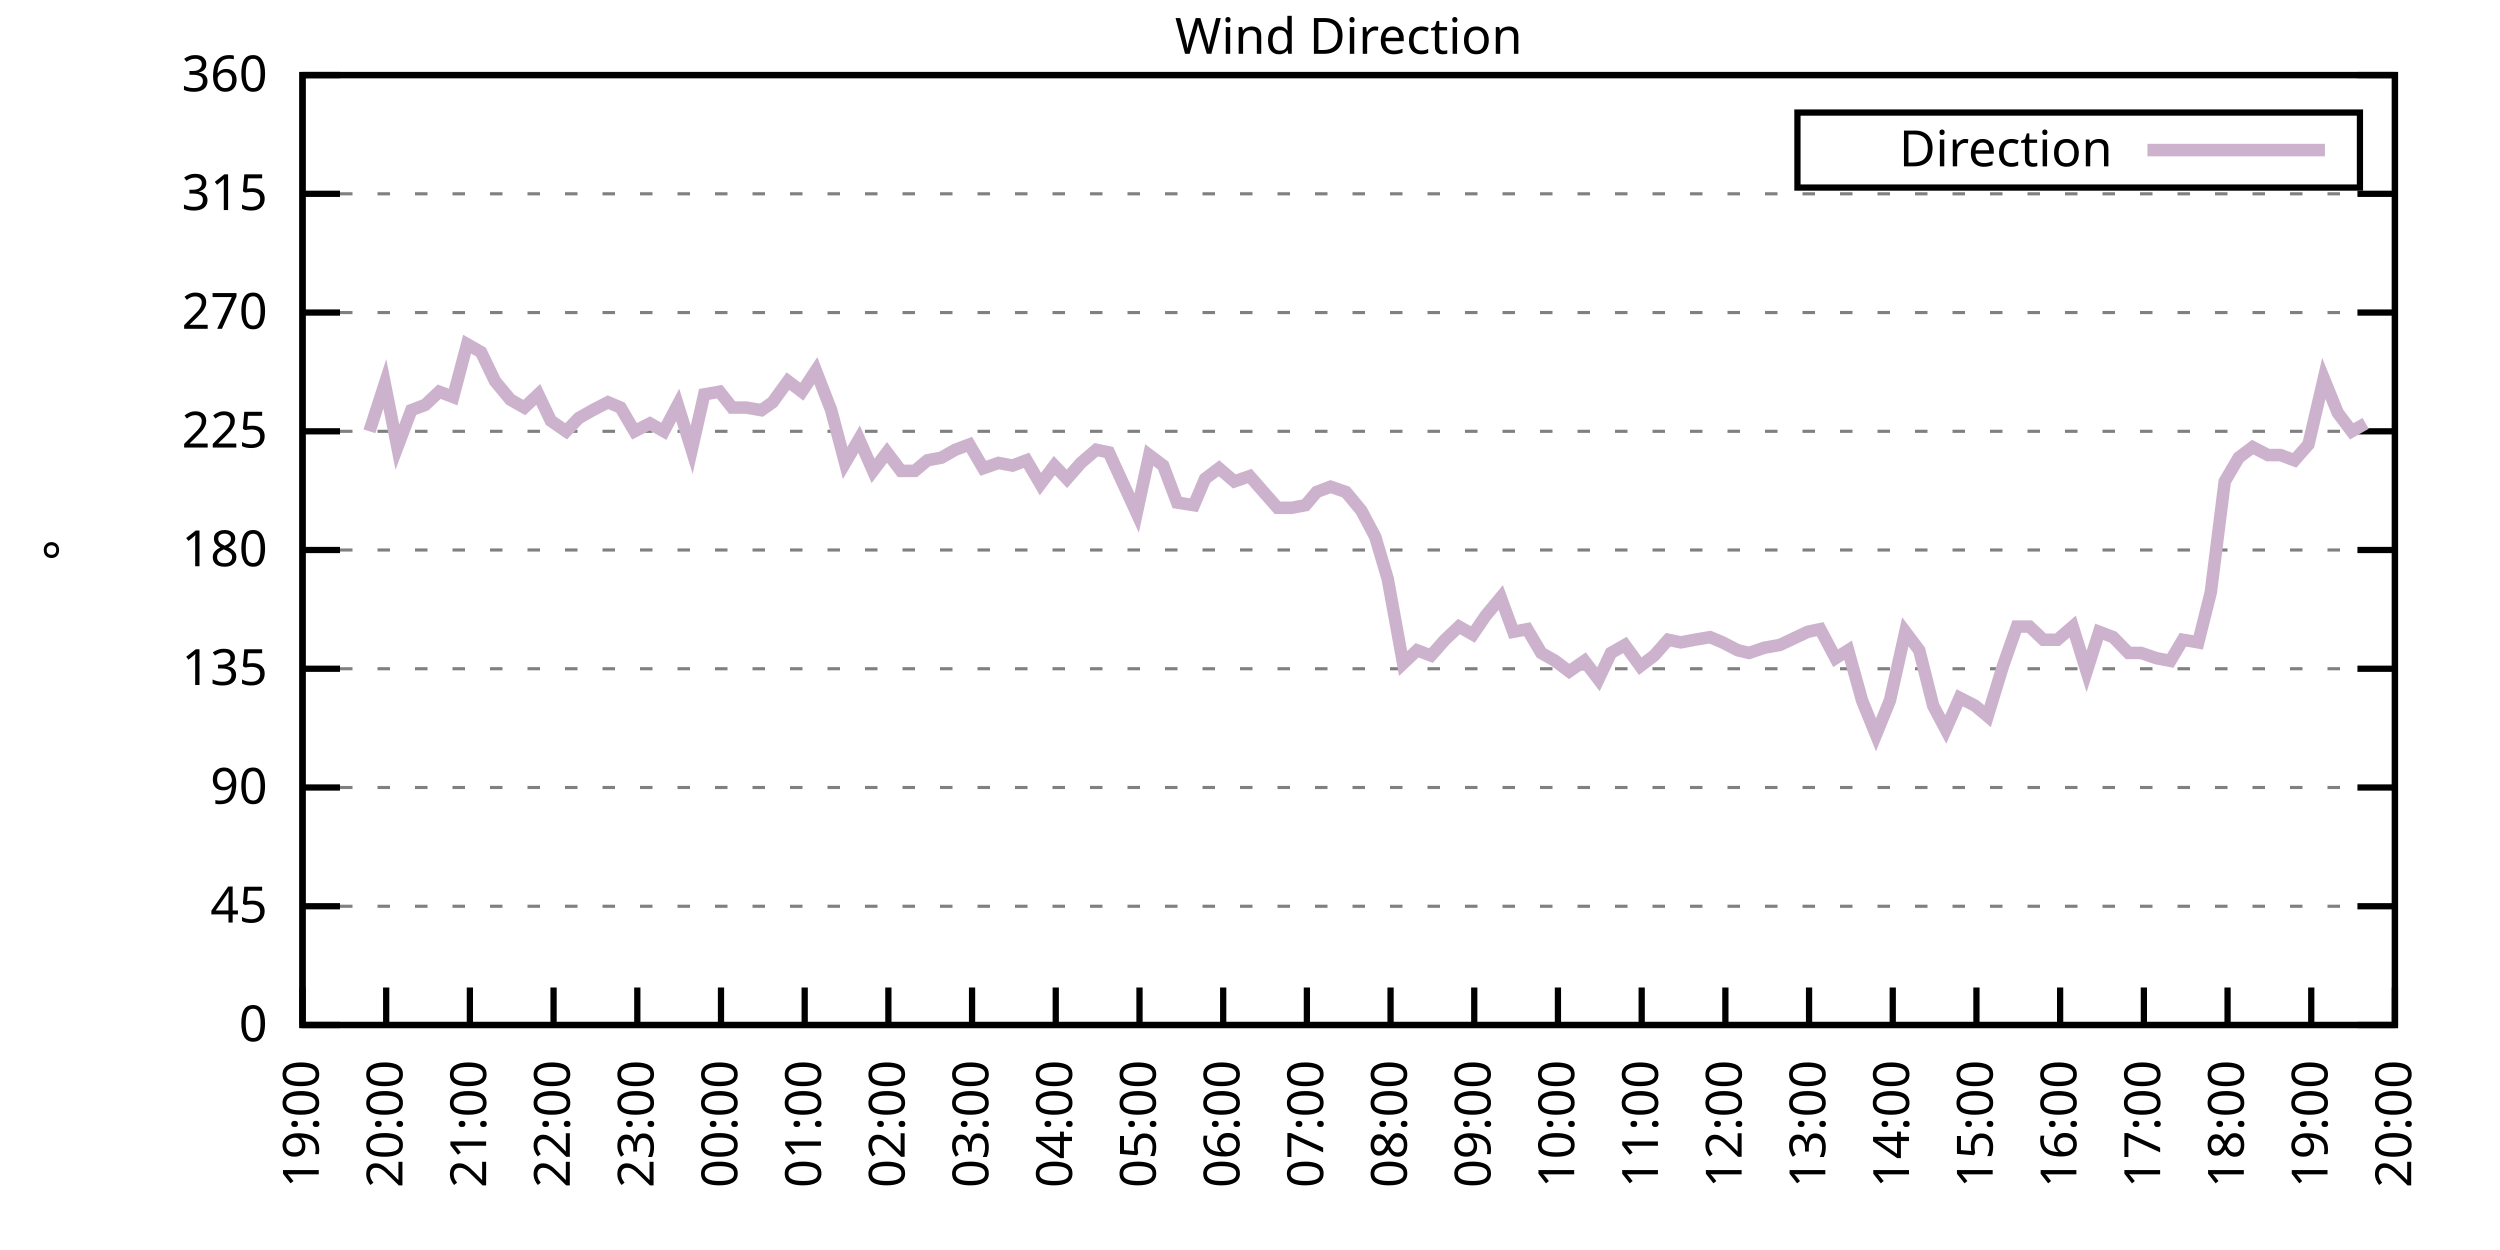
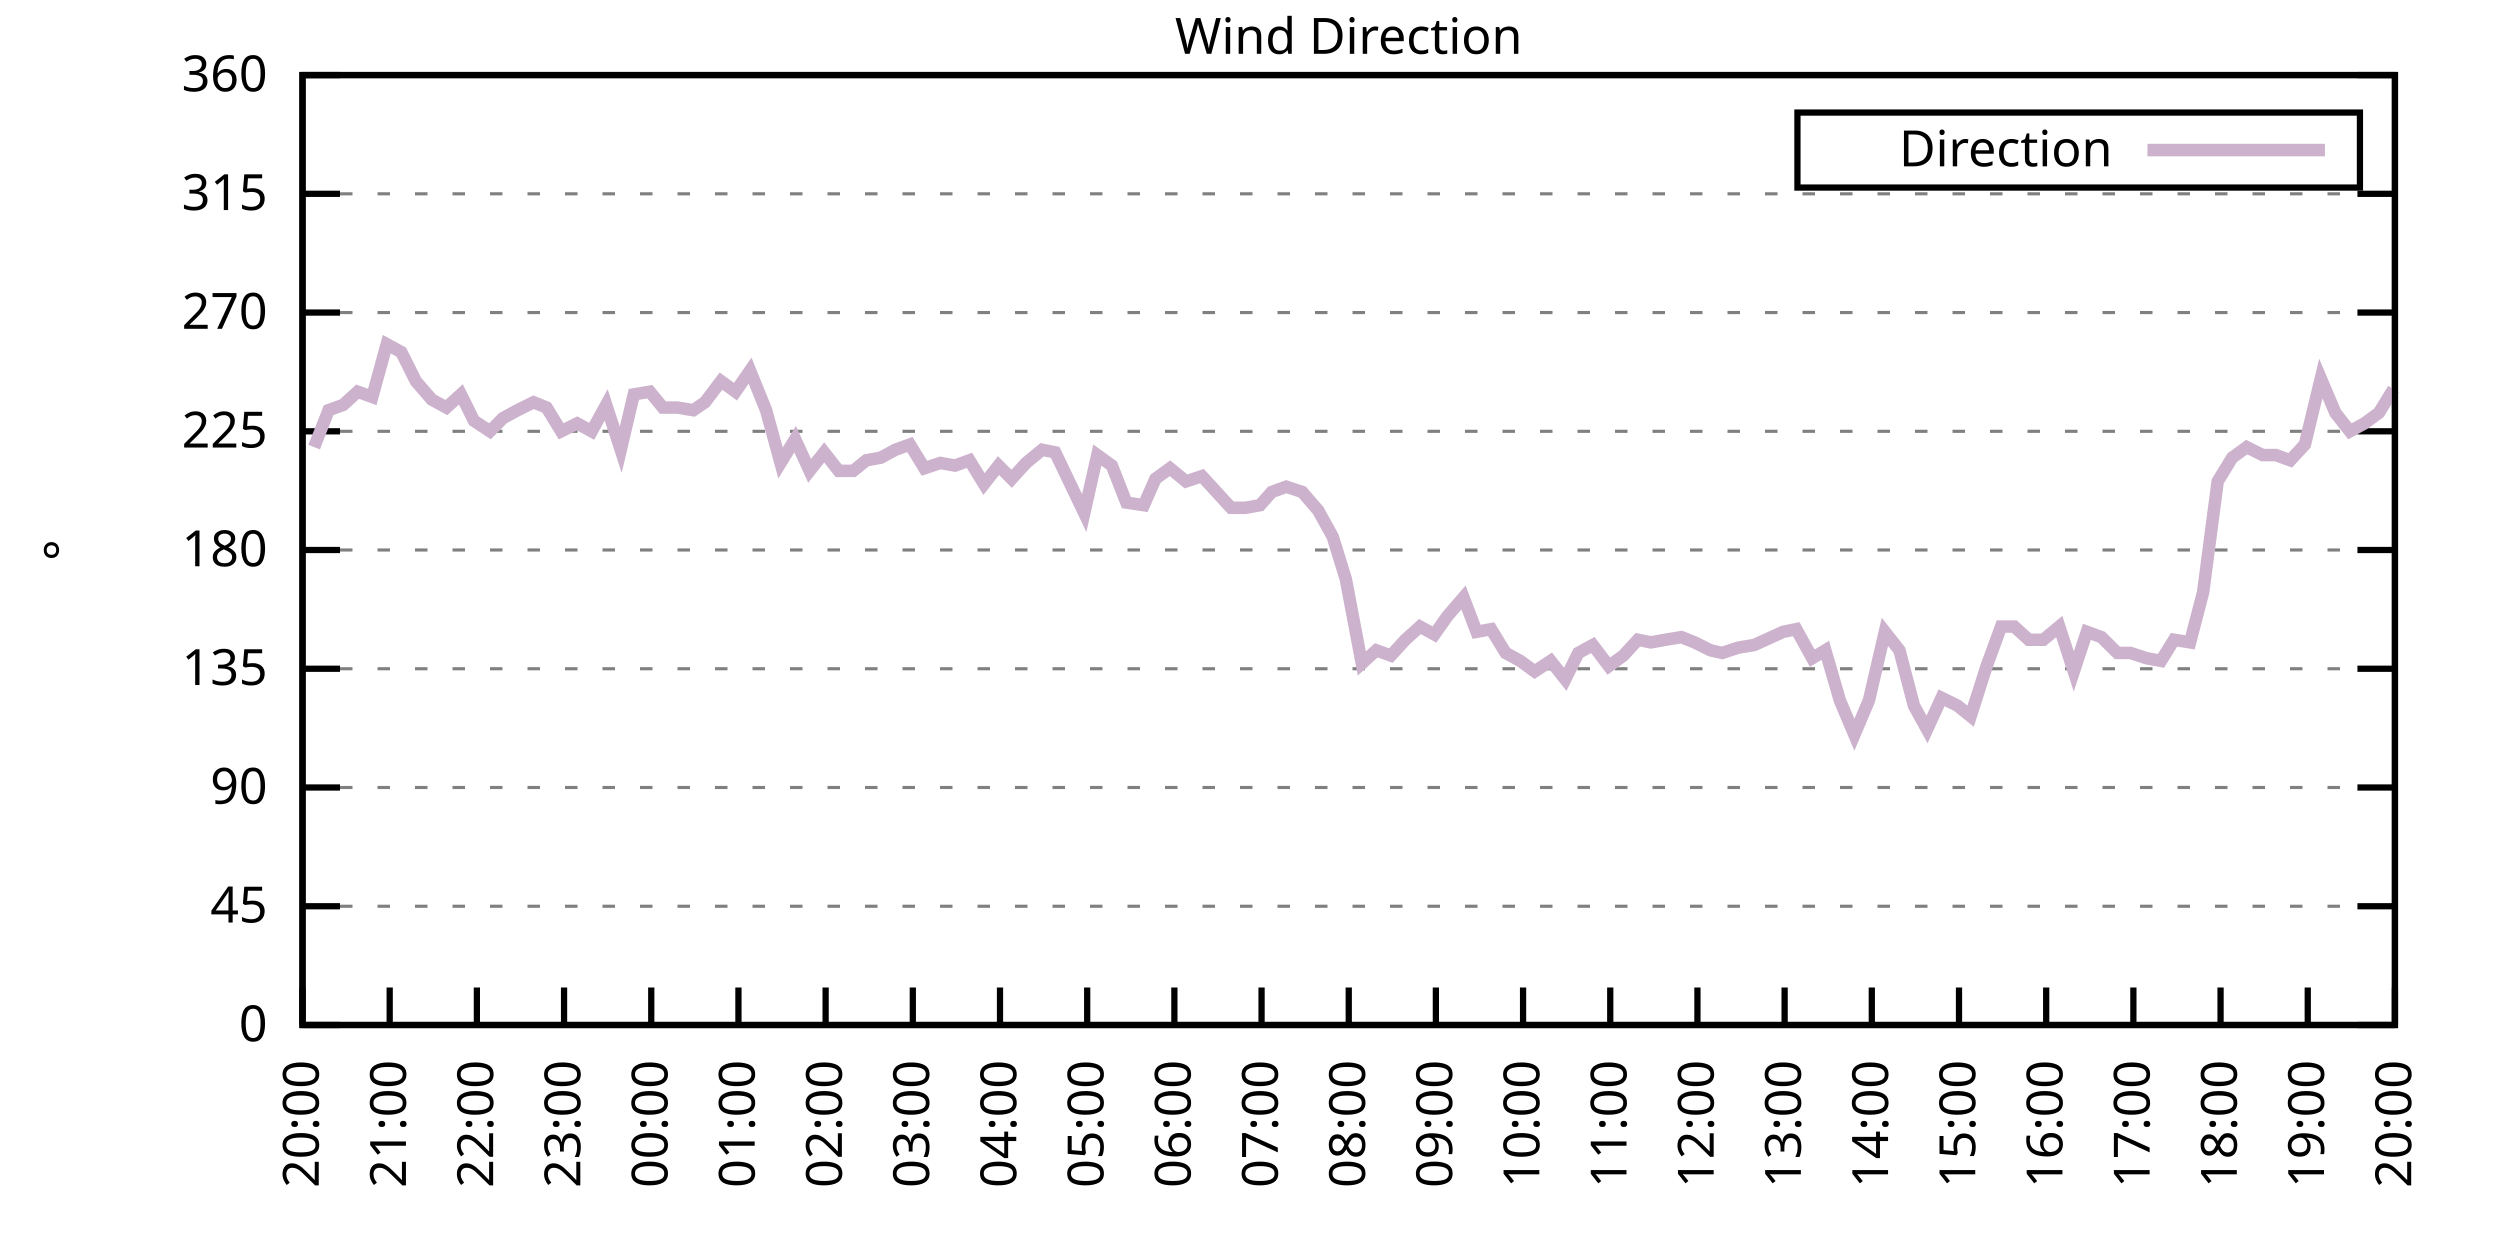
<svg xmlns="http://www.w3.org/2000/svg" xmlns:xlink="http://www.w3.org/1999/xlink" width="400" height="200" viewBox="0 0 400 200">
  <g id="gnuplot_canvas">
    <rect x="0" y="0" width="400" height="200" fill="none" />
    <defs>
      <circle id="gpDot" r="0.5" stroke-width="0.5" stroke="currentColor" />
      <path id="gpPt0" stroke-width="0.333" stroke="currentColor" d="M-1,0 h2 M0,-1 v2" />
      <path id="gpPt1" stroke-width="0.333" stroke="currentColor" d="M-1,-1 L1,1 M1,-1 L-1,1" />
      <path id="gpPt2" stroke-width="0.333" stroke="currentColor" d="M-1,0 L1,0 M0,-1 L0,1 M-1,-1 L1,1 M-1,1 L1,-1" />
      <rect id="gpPt3" stroke-width="0.333" stroke="currentColor" x="-1" y="-1" width="2" height="2" />
      <rect id="gpPt4" stroke-width="0.333" stroke="currentColor" fill="currentColor" x="-1" y="-1" width="2" height="2" />
      <circle id="gpPt5" stroke-width="0.333" stroke="currentColor" cx="0" cy="0" r="1" />
      <use xlink:href="#gpPt5" id="gpPt6" fill="currentColor" stroke="none" />
      <path id="gpPt7" stroke-width="0.333" stroke="currentColor" d="M0,-1.33 L-1.33,0.67 L1.33,0.67 z" />
      <use xlink:href="#gpPt7" id="gpPt8" fill="currentColor" stroke="none" />
      <use xlink:href="#gpPt7" id="gpPt9" stroke="currentColor" transform="rotate(180)" />
      <use xlink:href="#gpPt9" id="gpPt10" fill="currentColor" stroke="none" />
      <use xlink:href="#gpPt3" id="gpPt11" stroke="currentColor" transform="rotate(45)" />
      <use xlink:href="#gpPt11" id="gpPt12" fill="currentColor" stroke="none" />
      <path id="gpPt13" stroke-width="0.333" stroke="currentColor" d="M0,1.330 L1.265,0.411 L0.782,-1.067 L-0.782,-1.076 L-1.265,0.411 z" />
      <use xlink:href="#gpPt13" id="gpPt14" fill="currentColor" stroke="none" />
      <filter id="textbox" filterUnits="objectBoundingBox" x="0" y="0" height="1" width="1">
        <feFlood flood-color="white" flood-opacity="1" result="bgnd" />
        <feComposite in="SourceGraphic" in2="bgnd" operator="atop" />
      </filter>
      <filter id="greybox" filterUnits="objectBoundingBox" x="0" y="0" height="1" width="1">
        <feFlood flood-color="lightgrey" flood-opacity="1" result="grey" />
        <feComposite in="SourceGraphic" in2="grey" operator="atop" />
      </filter>
    </defs>
    <g fill="none" color="white" stroke="currentColor" stroke-width="1.00" stroke-linecap="butt" stroke-linejoin="miter">
</g>
    <g fill="none" color="black" stroke="currentColor" stroke-width="1.00" stroke-linecap="butt" stroke-linejoin="miter">
      <g stroke="none" shape-rendering="crispEdges">
        <polygon fill="rgb(255, 255, 255)" points="48.40,164.00 383.18,164.00 383.18,12.02 48.40,12.02 " />
      </g>
    </g>
    <g fill="none" color="black" stroke="currentColor" stroke-width="1.00" stroke-linecap="butt" stroke-linejoin="miter">
</g>
    <g fill="none" color="black" stroke="black" stroke-width="0.50" stroke-linecap="butt" stroke-linejoin="miter">
</g>
    <g fill="none" color="gray" stroke="currentColor" stroke-width="0.50" stroke-linecap="butt" stroke-linejoin="miter">
      <path stroke="gray" stroke-dasharray="2,4" class="gridline" d="M48.40,164.00 L383.19,164.00  " />
    </g>
    <g fill="none" color="gray" stroke="gray" stroke-width="1.00" stroke-linecap="butt" stroke-linejoin="miter">
</g>
    <g fill="none" color="black" stroke="currentColor" stroke-width="1.00" stroke-linecap="butt" stroke-linejoin="miter">
      <path stroke="black" d="M48.40,164.00 L54.40,164.00 M383.19,164.00 L377.19,164.00  " />
      <g transform="translate(42.80,166.60)" stroke="none" fill="black" font-family="Sans" font-size="8.00" text-anchor="end">
        <text>
          <tspan font-family="Sans"> 0</tspan>
        </text>
      </g>
    </g>
    <g fill="none" color="black" stroke="currentColor" stroke-width="1.00" stroke-linecap="butt" stroke-linejoin="miter">
</g>
    <g fill="none" color="black" stroke="black" stroke-width="0.50" stroke-linecap="butt" stroke-linejoin="miter">
</g>
    <g fill="none" color="gray" stroke="currentColor" stroke-width="0.50" stroke-linecap="butt" stroke-linejoin="miter">
      <path stroke="gray" stroke-dasharray="2,4" class="gridline" d="M48.40,145.00 L383.19,145.00  " />
    </g>
    <g fill="none" color="gray" stroke="gray" stroke-width="1.00" stroke-linecap="butt" stroke-linejoin="miter">
</g>
    <g fill="none" color="black" stroke="currentColor" stroke-width="1.00" stroke-linecap="butt" stroke-linejoin="miter">
      <path stroke="black" d="M48.40,145.00 L54.40,145.00 M383.19,145.00 L377.19,145.00  " />
      <g transform="translate(42.80,147.60)" stroke="none" fill="black" font-family="Sans" font-size="8.00" text-anchor="end">
        <text>
          <tspan font-family="Sans"> 45</tspan>
        </text>
      </g>
    </g>
    <g fill="none" color="black" stroke="currentColor" stroke-width="1.00" stroke-linecap="butt" stroke-linejoin="miter">
</g>
    <g fill="none" color="black" stroke="black" stroke-width="0.50" stroke-linecap="butt" stroke-linejoin="miter">
</g>
    <g fill="none" color="gray" stroke="currentColor" stroke-width="0.50" stroke-linecap="butt" stroke-linejoin="miter">
      <path stroke="gray" stroke-dasharray="2,4" class="gridline" d="M48.40,126.00 L383.19,126.00  " />
    </g>
    <g fill="none" color="gray" stroke="gray" stroke-width="1.00" stroke-linecap="butt" stroke-linejoin="miter">
</g>
    <g fill="none" color="black" stroke="currentColor" stroke-width="1.00" stroke-linecap="butt" stroke-linejoin="miter">
      <path stroke="black" d="M48.40,126.00 L54.40,126.00 M383.19,126.00 L377.19,126.00  " />
      <g transform="translate(42.80,128.60)" stroke="none" fill="black" font-family="Sans" font-size="8.00" text-anchor="end">
        <text>
          <tspan font-family="Sans"> 90</tspan>
        </text>
      </g>
    </g>
    <g fill="none" color="black" stroke="currentColor" stroke-width="1.00" stroke-linecap="butt" stroke-linejoin="miter">
</g>
    <g fill="none" color="black" stroke="black" stroke-width="0.50" stroke-linecap="butt" stroke-linejoin="miter">
</g>
    <g fill="none" color="gray" stroke="currentColor" stroke-width="0.50" stroke-linecap="butt" stroke-linejoin="miter">
      <path stroke="gray" stroke-dasharray="2,4" class="gridline" d="M48.40,107.00 L383.19,107.00  " />
    </g>
    <g fill="none" color="gray" stroke="gray" stroke-width="1.00" stroke-linecap="butt" stroke-linejoin="miter">
</g>
    <g fill="none" color="black" stroke="currentColor" stroke-width="1.00" stroke-linecap="butt" stroke-linejoin="miter">
      <path stroke="black" d="M48.40,107.00 L54.40,107.00 M383.19,107.00 L377.19,107.00  " />
      <g transform="translate(42.80,109.60)" stroke="none" fill="black" font-family="Sans" font-size="8.00" text-anchor="end">
        <text>
          <tspan font-family="Sans"> 135</tspan>
        </text>
      </g>
    </g>
    <g fill="none" color="black" stroke="currentColor" stroke-width="1.00" stroke-linecap="butt" stroke-linejoin="miter">
</g>
    <g fill="none" color="black" stroke="black" stroke-width="0.50" stroke-linecap="butt" stroke-linejoin="miter">
</g>
    <g fill="none" color="gray" stroke="currentColor" stroke-width="0.50" stroke-linecap="butt" stroke-linejoin="miter">
      <path stroke="gray" stroke-dasharray="2,4" class="gridline" d="M48.40,88.00 L383.19,88.00  " />
    </g>
    <g fill="none" color="gray" stroke="gray" stroke-width="1.00" stroke-linecap="butt" stroke-linejoin="miter">
</g>
    <g fill="none" color="black" stroke="currentColor" stroke-width="1.00" stroke-linecap="butt" stroke-linejoin="miter">
      <path stroke="black" d="M48.40,88.00 L54.40,88.00 M383.19,88.00 L377.19,88.00  " />
      <g transform="translate(42.80,90.60)" stroke="none" fill="black" font-family="Sans" font-size="8.00" text-anchor="end">
        <text>
          <tspan font-family="Sans"> 180</tspan>
        </text>
      </g>
    </g>
    <g fill="none" color="black" stroke="currentColor" stroke-width="1.00" stroke-linecap="butt" stroke-linejoin="miter">
</g>
    <g fill="none" color="black" stroke="black" stroke-width="0.50" stroke-linecap="butt" stroke-linejoin="miter">
</g>
    <g fill="none" color="gray" stroke="currentColor" stroke-width="0.50" stroke-linecap="butt" stroke-linejoin="miter">
      <path stroke="gray" stroke-dasharray="2,4" class="gridline" d="M48.40,69.01 L383.19,69.01  " />
    </g>
    <g fill="none" color="gray" stroke="gray" stroke-width="1.00" stroke-linecap="butt" stroke-linejoin="miter">
</g>
    <g fill="none" color="black" stroke="currentColor" stroke-width="1.00" stroke-linecap="butt" stroke-linejoin="miter">
      <path stroke="black" d="M48.40,69.01 L54.40,69.01 M383.19,69.01 L377.19,69.01  " />
      <g transform="translate(42.80,71.61)" stroke="none" fill="black" font-family="Sans" font-size="8.00" text-anchor="end">
        <text>
          <tspan font-family="Sans"> 225</tspan>
        </text>
      </g>
    </g>
    <g fill="none" color="black" stroke="currentColor" stroke-width="1.00" stroke-linecap="butt" stroke-linejoin="miter">
</g>
    <g fill="none" color="black" stroke="black" stroke-width="0.50" stroke-linecap="butt" stroke-linejoin="miter">
</g>
    <g fill="none" color="gray" stroke="currentColor" stroke-width="0.50" stroke-linecap="butt" stroke-linejoin="miter">
      <path stroke="gray" stroke-dasharray="2,4" class="gridline" d="M48.40,50.01 L383.19,50.01  " />
    </g>
    <g fill="none" color="gray" stroke="gray" stroke-width="1.00" stroke-linecap="butt" stroke-linejoin="miter">
</g>
    <g fill="none" color="black" stroke="currentColor" stroke-width="1.00" stroke-linecap="butt" stroke-linejoin="miter">
      <path stroke="black" d="M48.40,50.01 L54.40,50.01 M383.19,50.01 L377.19,50.01  " />
      <g transform="translate(42.80,52.61)" stroke="none" fill="black" font-family="Sans" font-size="8.00" text-anchor="end">
        <text>
          <tspan font-family="Sans"> 270</tspan>
        </text>
      </g>
    </g>
    <g fill="none" color="black" stroke="currentColor" stroke-width="1.00" stroke-linecap="butt" stroke-linejoin="miter">
</g>
    <g fill="none" color="black" stroke="black" stroke-width="0.50" stroke-linecap="butt" stroke-linejoin="miter">
</g>
    <g fill="none" color="gray" stroke="currentColor" stroke-width="0.50" stroke-linecap="butt" stroke-linejoin="miter">
      <path stroke="gray" stroke-dasharray="2,4" class="gridline" d="M48.40,31.01 L383.19,31.01  " />
    </g>
    <g fill="none" color="gray" stroke="gray" stroke-width="1.00" stroke-linecap="butt" stroke-linejoin="miter">
</g>
    <g fill="none" color="black" stroke="currentColor" stroke-width="1.00" stroke-linecap="butt" stroke-linejoin="miter">
      <path stroke="black" d="M48.40,31.01 L54.40,31.01 M383.19,31.01 L377.19,31.01  " />
      <g transform="translate(42.80,33.61)" stroke="none" fill="black" font-family="Sans" font-size="8.00" text-anchor="end">
        <text>
          <tspan font-family="Sans"> 315</tspan>
        </text>
      </g>
    </g>
    <g fill="none" color="black" stroke="currentColor" stroke-width="1.00" stroke-linecap="butt" stroke-linejoin="miter">
</g>
    <g fill="none" color="black" stroke="black" stroke-width="0.50" stroke-linecap="butt" stroke-linejoin="miter">
</g>
    <g fill="none" color="gray" stroke="currentColor" stroke-width="0.50" stroke-linecap="butt" stroke-linejoin="miter">
      <path stroke="gray" stroke-dasharray="2,4" class="gridline" d="M48.40,12.01 L383.19,12.01  " />
    </g>
    <g fill="none" color="gray" stroke="gray" stroke-width="1.00" stroke-linecap="butt" stroke-linejoin="miter">
</g>
    <g fill="none" color="black" stroke="currentColor" stroke-width="1.00" stroke-linecap="butt" stroke-linejoin="miter">
      <path stroke="black" d="M48.40,12.01 L54.40,12.01 M383.19,12.01 L377.19,12.01  " />
      <g transform="translate(42.80,14.61)" stroke="none" fill="black" font-family="Sans" font-size="8.00" text-anchor="end">
        <text>
          <tspan font-family="Sans"> 360</tspan>
        </text>
      </g>
    </g>
    <g fill="none" color="black" stroke="currentColor" stroke-width="1.00" stroke-linecap="butt" stroke-linejoin="miter">
      <path stroke="black" d="M48.40,164.00 L48.40,158.00  " />
      <g transform="translate(51.00,169.60) rotate(270.00)" stroke="none" fill="black" font-family="Sans" font-size="8.00" text-anchor="end">
        <text>
-           <tspan font-family="Sans">19:00</tspan>
-         </text>
-       </g>
-     </g>
-     <g fill="none" color="black" stroke="currentColor" stroke-width="1.00" stroke-linecap="butt" stroke-linejoin="miter">
-       <path stroke="black" d="M61.79,164.00 L61.79,158.00  " />
-       <g transform="translate(64.39,169.60) rotate(270.00)" stroke="none" fill="black" font-family="Sans" font-size="8.00" text-anchor="end">
-         <text>
          <tspan font-family="Sans">20:00</tspan>
        </text>
      </g>
    </g>
    <g fill="none" color="black" stroke="currentColor" stroke-width="1.00" stroke-linecap="butt" stroke-linejoin="miter">
-       <path stroke="black" d="M75.18,164.00 L75.18,158.00  " />
-       <g transform="translate(77.78,169.60) rotate(270.00)" stroke="none" fill="black" font-family="Sans" font-size="8.00" text-anchor="end">
+       <path stroke="black" d="M62.35,164.00 L62.35,158.00  " />
+       <g transform="translate(64.95,169.60) rotate(270.00)" stroke="none" fill="black" font-family="Sans" font-size="8.00" text-anchor="end">
        <text>
          <tspan font-family="Sans">21:00</tspan>
        </text>
      </g>
    </g>
    <g fill="none" color="black" stroke="currentColor" stroke-width="1.00" stroke-linecap="butt" stroke-linejoin="miter">
-       <path stroke="black" d="M88.57,164.00 L88.57,158.00  " />
-       <g transform="translate(91.17,169.60) rotate(270.00)" stroke="none" fill="black" font-family="Sans" font-size="8.00" text-anchor="end">
+       <path stroke="black" d="M76.30,164.00 L76.30,158.00  " />
+       <g transform="translate(78.90,169.60) rotate(270.00)" stroke="none" fill="black" font-family="Sans" font-size="8.00" text-anchor="end">
        <text>
          <tspan font-family="Sans">22:00</tspan>
        </text>
      </g>
    </g>
    <g fill="none" color="black" stroke="currentColor" stroke-width="1.00" stroke-linecap="butt" stroke-linejoin="miter">
-       <path stroke="black" d="M101.97,164.00 L101.97,158.00  " />
-       <g transform="translate(104.57,169.60) rotate(270.00)" stroke="none" fill="black" font-family="Sans" font-size="8.00" text-anchor="end">
+       <path stroke="black" d="M90.25,164.00 L90.25,158.00  " />
+       <g transform="translate(92.85,169.60) rotate(270.00)" stroke="none" fill="black" font-family="Sans" font-size="8.00" text-anchor="end">
        <text>
          <tspan font-family="Sans">23:00</tspan>
        </text>
      </g>
    </g>
    <g fill="none" color="black" stroke="currentColor" stroke-width="1.00" stroke-linecap="butt" stroke-linejoin="miter">
-       <path stroke="black" d="M115.36,164.00 L115.36,158.00  " />
-       <g transform="translate(117.96,169.60) rotate(270.00)" stroke="none" fill="black" font-family="Sans" font-size="8.00" text-anchor="end">
+       <path stroke="black" d="M104.20,164.00 L104.20,158.00  " />
+       <g transform="translate(106.80,169.60) rotate(270.00)" stroke="none" fill="black" font-family="Sans" font-size="8.00" text-anchor="end">
        <text>
          <tspan font-family="Sans">00:00</tspan>
        </text>
      </g>
    </g>
    <g fill="none" color="black" stroke="currentColor" stroke-width="1.00" stroke-linecap="butt" stroke-linejoin="miter">
-       <path stroke="black" d="M128.75,164.00 L128.75,158.00  " />
-       <g transform="translate(131.35,169.60) rotate(270.00)" stroke="none" fill="black" font-family="Sans" font-size="8.00" text-anchor="end">
+       <path stroke="black" d="M118.15,164.00 L118.15,158.00  " />
+       <g transform="translate(120.75,169.60) rotate(270.00)" stroke="none" fill="black" font-family="Sans" font-size="8.00" text-anchor="end">
        <text>
          <tspan font-family="Sans">01:00</tspan>
        </text>
      </g>
    </g>
    <g fill="none" color="black" stroke="currentColor" stroke-width="1.00" stroke-linecap="butt" stroke-linejoin="miter">
-       <path stroke="black" d="M142.14,164.00 L142.14,158.00  " />
-       <g transform="translate(144.74,169.60) rotate(270.00)" stroke="none" fill="black" font-family="Sans" font-size="8.00" text-anchor="end">
+       <path stroke="black" d="M132.10,164.00 L132.10,158.00  " />
+       <g transform="translate(134.70,169.60) rotate(270.00)" stroke="none" fill="black" font-family="Sans" font-size="8.00" text-anchor="end">
        <text>
          <tspan font-family="Sans">02:00</tspan>
        </text>
      </g>
    </g>
    <g fill="none" color="black" stroke="currentColor" stroke-width="1.00" stroke-linecap="butt" stroke-linejoin="miter">
-       <path stroke="black" d="M155.53,164.00 L155.53,158.00  " />
-       <g transform="translate(158.13,169.60) rotate(270.00)" stroke="none" fill="black" font-family="Sans" font-size="8.00" text-anchor="end">
+       <path stroke="black" d="M146.05,164.00 L146.05,158.00  " />
+       <g transform="translate(148.65,169.60) rotate(270.00)" stroke="none" fill="black" font-family="Sans" font-size="8.00" text-anchor="end">
        <text>
          <tspan font-family="Sans">03:00</tspan>
        </text>
      </g>
    </g>
    <g fill="none" color="black" stroke="currentColor" stroke-width="1.00" stroke-linecap="butt" stroke-linejoin="miter">
-       <path stroke="black" d="M168.92,164.00 L168.92,158.00  " />
-       <g transform="translate(171.52,169.60) rotate(270.00)" stroke="none" fill="black" font-family="Sans" font-size="8.00" text-anchor="end">
+       <path stroke="black" d="M160.00,164.00 L160.00,158.00  " />
+       <g transform="translate(162.60,169.60) rotate(270.00)" stroke="none" fill="black" font-family="Sans" font-size="8.00" text-anchor="end">
        <text>
          <tspan font-family="Sans">04:00</tspan>
        </text>
      </g>
    </g>
    <g fill="none" color="black" stroke="currentColor" stroke-width="1.00" stroke-linecap="butt" stroke-linejoin="miter">
-       <path stroke="black" d="M182.32,164.00 L182.32,158.00  " />
-       <g transform="translate(184.92,169.60) rotate(270.00)" stroke="none" fill="black" font-family="Sans" font-size="8.00" text-anchor="end">
+       <path stroke="black" d="M173.95,164.00 L173.95,158.00  " />
+       <g transform="translate(176.55,169.60) rotate(270.00)" stroke="none" fill="black" font-family="Sans" font-size="8.00" text-anchor="end">
        <text>
          <tspan font-family="Sans">05:00</tspan>
        </text>
      </g>
    </g>
    <g fill="none" color="black" stroke="currentColor" stroke-width="1.00" stroke-linecap="butt" stroke-linejoin="miter">
-       <path stroke="black" d="M195.71,164.00 L195.71,158.00  " />
-       <g transform="translate(198.31,169.60) rotate(270.00)" stroke="none" fill="black" font-family="Sans" font-size="8.00" text-anchor="end">
+       <path stroke="black" d="M187.90,164.00 L187.90,158.00  " />
+       <g transform="translate(190.50,169.60) rotate(270.00)" stroke="none" fill="black" font-family="Sans" font-size="8.00" text-anchor="end">
        <text>
          <tspan font-family="Sans">06:00</tspan>
        </text>
      </g>
    </g>
    <g fill="none" color="black" stroke="currentColor" stroke-width="1.00" stroke-linecap="butt" stroke-linejoin="miter">
-       <path stroke="black" d="M209.10,164.00 L209.10,158.00  " />
-       <g transform="translate(211.70,169.60) rotate(270.00)" stroke="none" fill="black" font-family="Sans" font-size="8.00" text-anchor="end">
+       <path stroke="black" d="M201.85,164.00 L201.85,158.00  " />
+       <g transform="translate(204.45,169.60) rotate(270.00)" stroke="none" fill="black" font-family="Sans" font-size="8.00" text-anchor="end">
        <text>
          <tspan font-family="Sans">07:00</tspan>
        </text>
      </g>
    </g>
    <g fill="none" color="black" stroke="currentColor" stroke-width="1.00" stroke-linecap="butt" stroke-linejoin="miter">
-       <path stroke="black" d="M222.49,164.00 L222.49,158.00  " />
-       <g transform="translate(225.09,169.60) rotate(270.00)" stroke="none" fill="black" font-family="Sans" font-size="8.00" text-anchor="end">
+       <path stroke="black" d="M215.80,164.00 L215.80,158.00  " />
+       <g transform="translate(218.40,169.60) rotate(270.00)" stroke="none" fill="black" font-family="Sans" font-size="8.00" text-anchor="end">
        <text>
          <tspan font-family="Sans">08:00</tspan>
        </text>
      </g>
    </g>
    <g fill="none" color="black" stroke="currentColor" stroke-width="1.00" stroke-linecap="butt" stroke-linejoin="miter">
-       <path stroke="black" d="M235.88,164.00 L235.88,158.00  " />
-       <g transform="translate(238.48,169.60) rotate(270.00)" stroke="none" fill="black" font-family="Sans" font-size="8.00" text-anchor="end">
+       <path stroke="black" d="M229.74,164.00 L229.74,158.00  " />
+       <g transform="translate(232.34,169.60) rotate(270.00)" stroke="none" fill="black" font-family="Sans" font-size="8.00" text-anchor="end">
        <text>
          <tspan font-family="Sans">09:00</tspan>
        </text>
      </g>
    </g>
    <g fill="none" color="black" stroke="currentColor" stroke-width="1.00" stroke-linecap="butt" stroke-linejoin="miter">
-       <path stroke="black" d="M249.27,164.00 L249.27,158.00  " />
-       <g transform="translate(251.87,169.60) rotate(270.00)" stroke="none" fill="black" font-family="Sans" font-size="8.00" text-anchor="end">
+       <path stroke="black" d="M243.69,164.00 L243.69,158.00  " />
+       <g transform="translate(246.29,169.60) rotate(270.00)" stroke="none" fill="black" font-family="Sans" font-size="8.00" text-anchor="end">
        <text>
          <tspan font-family="Sans">10:00</tspan>
        </text>
      </g>
    </g>
    <g fill="none" color="black" stroke="currentColor" stroke-width="1.00" stroke-linecap="butt" stroke-linejoin="miter">
-       <path stroke="black" d="M262.67,164.00 L262.67,158.00  " />
-       <g transform="translate(265.27,169.60) rotate(270.00)" stroke="none" fill="black" font-family="Sans" font-size="8.00" text-anchor="end">
+       <path stroke="black" d="M257.64,164.00 L257.64,158.00  " />
+       <g transform="translate(260.24,169.60) rotate(270.00)" stroke="none" fill="black" font-family="Sans" font-size="8.00" text-anchor="end">
        <text>
          <tspan font-family="Sans">11:00</tspan>
        </text>
      </g>
    </g>
    <g fill="none" color="black" stroke="currentColor" stroke-width="1.00" stroke-linecap="butt" stroke-linejoin="miter">
-       <path stroke="black" d="M276.06,164.00 L276.06,158.00  " />
-       <g transform="translate(278.66,169.60) rotate(270.00)" stroke="none" fill="black" font-family="Sans" font-size="8.00" text-anchor="end">
+       <path stroke="black" d="M271.59,164.00 L271.59,158.00  " />
+       <g transform="translate(274.19,169.60) rotate(270.00)" stroke="none" fill="black" font-family="Sans" font-size="8.00" text-anchor="end">
        <text>
          <tspan font-family="Sans">12:00</tspan>
        </text>
      </g>
    </g>
    <g fill="none" color="black" stroke="currentColor" stroke-width="1.00" stroke-linecap="butt" stroke-linejoin="miter">
-       <path stroke="black" d="M289.45,164.00 L289.45,158.00  " />
-       <g transform="translate(292.05,169.60) rotate(270.00)" stroke="none" fill="black" font-family="Sans" font-size="8.00" text-anchor="end">
+       <path stroke="black" d="M285.54,164.00 L285.54,158.00  " />
+       <g transform="translate(288.14,169.60) rotate(270.00)" stroke="none" fill="black" font-family="Sans" font-size="8.00" text-anchor="end">
        <text>
          <tspan font-family="Sans">13:00</tspan>
        </text>
      </g>
    </g>
    <g fill="none" color="black" stroke="currentColor" stroke-width="1.00" stroke-linecap="butt" stroke-linejoin="miter">
-       <path stroke="black" d="M302.84,164.00 L302.84,158.00  " />
-       <g transform="translate(305.44,169.60) rotate(270.00)" stroke="none" fill="black" font-family="Sans" font-size="8.00" text-anchor="end">
+       <path stroke="black" d="M299.49,164.00 L299.49,158.00  " />
+       <g transform="translate(302.09,169.60) rotate(270.00)" stroke="none" fill="black" font-family="Sans" font-size="8.00" text-anchor="end">
        <text>
          <tspan font-family="Sans">14:00</tspan>
        </text>
      </g>
    </g>
    <g fill="none" color="black" stroke="currentColor" stroke-width="1.00" stroke-linecap="butt" stroke-linejoin="miter">
-       <path stroke="black" d="M316.23,164.00 L316.23,158.00  " />
-       <g transform="translate(318.83,169.60) rotate(270.00)" stroke="none" fill="black" font-family="Sans" font-size="8.00" text-anchor="end">
+       <path stroke="black" d="M313.44,164.00 L313.44,158.00  " />
+       <g transform="translate(316.04,169.60) rotate(270.00)" stroke="none" fill="black" font-family="Sans" font-size="8.00" text-anchor="end">
        <text>
          <tspan font-family="Sans">15:00</tspan>
        </text>
      </g>
    </g>
    <g fill="none" color="black" stroke="currentColor" stroke-width="1.00" stroke-linecap="butt" stroke-linejoin="miter">
-       <path stroke="black" d="M329.62,164.00 L329.62,158.00  " />
-       <g transform="translate(332.22,169.60) rotate(270.00)" stroke="none" fill="black" font-family="Sans" font-size="8.00" text-anchor="end">
+       <path stroke="black" d="M327.39,164.00 L327.39,158.00  " />
+       <g transform="translate(329.99,169.60) rotate(270.00)" stroke="none" fill="black" font-family="Sans" font-size="8.00" text-anchor="end">
        <text>
          <tspan font-family="Sans">16:00</tspan>
        </text>
      </g>
    </g>
    <g fill="none" color="black" stroke="currentColor" stroke-width="1.00" stroke-linecap="butt" stroke-linejoin="miter">
-       <path stroke="black" d="M343.02,164.00 L343.02,158.00  " />
-       <g transform="translate(345.62,169.60) rotate(270.00)" stroke="none" fill="black" font-family="Sans" font-size="8.00" text-anchor="end">
+       <path stroke="black" d="M341.34,164.00 L341.34,158.00  " />
+       <g transform="translate(343.94,169.60) rotate(270.00)" stroke="none" fill="black" font-family="Sans" font-size="8.00" text-anchor="end">
        <text>
          <tspan font-family="Sans">17:00</tspan>
        </text>
      </g>
    </g>
    <g fill="none" color="black" stroke="currentColor" stroke-width="1.00" stroke-linecap="butt" stroke-linejoin="miter">
-       <path stroke="black" d="M356.41,164.00 L356.41,158.00  " />
-       <g transform="translate(359.01,169.60) rotate(270.00)" stroke="none" fill="black" font-family="Sans" font-size="8.00" text-anchor="end">
+       <path stroke="black" d="M355.29,164.00 L355.29,158.00  " />
+       <g transform="translate(357.89,169.60) rotate(270.00)" stroke="none" fill="black" font-family="Sans" font-size="8.00" text-anchor="end">
        <text>
          <tspan font-family="Sans">18:00</tspan>
        </text>
      </g>
    </g>
    <g fill="none" color="black" stroke="currentColor" stroke-width="1.00" stroke-linecap="butt" stroke-linejoin="miter">
-       <path stroke="black" d="M369.80,164.00 L369.80,158.00  " />
-       <g transform="translate(372.40,169.60) rotate(270.00)" stroke="none" fill="black" font-family="Sans" font-size="8.00" text-anchor="end">
+       <path stroke="black" d="M369.24,164.00 L369.24,158.00  " />
+       <g transform="translate(371.84,169.60) rotate(270.00)" stroke="none" fill="black" font-family="Sans" font-size="8.00" text-anchor="end">
        <text>
          <tspan font-family="Sans">19:00</tspan>
        </text>
      </g>
    </g>
    <g fill="none" color="black" stroke="currentColor" stroke-width="1.00" stroke-linecap="butt" stroke-linejoin="miter">
      <path stroke="black" d="M383.19,164.00 L383.19,158.00  " />
      <g transform="translate(385.79,169.60) rotate(270.00)" stroke="none" fill="black" font-family="Sans" font-size="8.00" text-anchor="end">
        <text>
          <tspan font-family="Sans">20:00</tspan>
        </text>
      </g>
    </g>
    <g fill="none" color="black" stroke="currentColor" stroke-width="1.00" stroke-linecap="butt" stroke-linejoin="miter">
</g>
    <g fill="none" color="black" stroke="currentColor" stroke-width="1.00" stroke-linecap="butt" stroke-linejoin="miter">
      <path stroke="black" d="M48.40,12.01 L48.40,164.00 L383.19,164.00 L383.19,12.01 L48.40,12.01 Z  " />
    </g>
    <g fill="none" color="black" stroke="currentColor" stroke-width="1.00" stroke-linecap="butt" stroke-linejoin="miter">
</g>
    <g fill="none" color="black" stroke="currentColor" stroke-width="1.00" stroke-linecap="butt" stroke-linejoin="miter">
      <path stroke="black" d="M287.59,30.01 L287.59,18.01 L377.59,18.01 L377.59,30.01 L287.59,30.01 Z  " />
    </g>
    <g id="Wind_direction_plot_1">
      <g fill="none" color="white" stroke="black" stroke-width="2.00" stroke-linecap="butt" stroke-linejoin="miter">
</g>
      <g fill="none" color="black" stroke="currentColor" stroke-width="2.00" stroke-linecap="butt" stroke-linejoin="miter">
        <g transform="translate(337.99,26.61)" stroke="none" fill="black" font-family="Sans" font-size="8.00" text-anchor="end">
          <text>
            <tspan font-family="Sans">Direction</tspan>
          </text>
        </g>
      </g>
      <g fill="none" color="black" stroke="currentColor" stroke-width="2.00" stroke-linecap="butt" stroke-linejoin="miter">
-         <path stroke="rgb(204, 178, 204)" d="M343.59,24.01 L371.99,24.01 M59.11,69.01 L61.57,61.41 L63.58,71.54 L65.81,65.63 L68.04,64.78 L70.27,62.67   L72.50,63.52 L74.74,55.07 L76.97,56.34 L79.20,60.98 L81.66,63.94 L83.89,65.21 L86.12,63.10 L88.13,67.32   L90.58,69.01 L92.59,66.90 L94.82,65.63 L97.28,64.36 L99.29,65.21 L101.52,69.01 L103.98,67.74 L106.21,69.01   L108.44,64.78 L110.67,71.96 L112.68,63.10 L115.13,62.67 L117.14,65.21 L119.38,65.21 L121.83,65.63 L123.62,64.36   L126.07,60.98 L128.30,62.67 L130.54,59.30 L132.99,65.63 L135.22,74.07 L137.45,70.27 L139.69,75.34 L141.92,72.38   L144.15,75.34 L146.38,75.34 L148.39,73.65 L150.62,73.23 L152.85,71.96 L155.09,71.12 L157.32,74.92 L159.77,74.07   L162.01,74.49 L164.24,73.65 L166.47,77.45 L168.70,74.49 L170.71,76.61 L172.94,74.07 L175.40,71.96 L177.41,72.38   L181.87,82.09 L183.88,72.81 L186.11,74.49 L188.34,80.41 L191.02,80.83 L192.81,76.61 L195.04,74.92 L197.49,77.03   L199.95,76.18 L202.18,78.72 L204.41,81.25 L206.64,81.25 L208.88,80.83 L210.66,78.72 L212.89,77.87 L215.35,78.72   L217.80,81.67 L220.04,85.89 L222.04,92.65 L224.50,106.16 L226.73,104.05 L228.96,104.89 L231.20,102.36 L233.43,100.25   L235.66,101.52 L237.67,98.56 L240.12,95.60 L242.13,101.09 L244.36,100.67 L246.60,104.47 L248.83,105.74 L251.06,107.43   L253.51,105.74 L255.75,108.69 L257.76,104.47 L259.99,103.20 L262.44,106.58 L264.67,104.89 L266.91,102.36 L268.92,102.78   L271.15,102.36 L273.60,101.94 L275.61,102.78 L278.07,104.05 L279.85,104.47 L282.31,103.63 L284.76,103.20 L286.55,102.36   L289.23,101.09 L291.23,100.67 L293.69,105.31 L295.70,104.05 L297.93,112.07 L300.16,117.56 L302.39,112.07 L304.85,101.09   L307.08,104.05 L309.31,112.91 L311.32,116.71 L313.55,111.65 L316.01,112.91 L318.02,114.60 L320.47,106.58 L322.70,100.25   L324.71,100.25 L326.95,102.36 L329.18,102.36 L331.63,100.25 L333.86,107.43 L335.87,101.09 L338.10,101.94 L340.56,104.47   L342.57,104.47 L345.02,105.31 L347.26,105.74 L349.26,102.36 L351.72,102.78 L353.73,94.76 L355.96,77.03 L358.19,73.23   L360.42,71.54 L362.88,72.81 L364.89,72.81 L367.12,73.65 L369.35,71.12 L371.81,60.56 L374.04,66.05 L376.27,69.01   L378.50,67.74  " />
+         <path stroke="rgb(204, 178, 204)" d="M343.59,24.01 L371.99,24.01 M50.26,71.54 L52.58,65.63 L54.91,64.78 L57.23,62.67 L59.56,63.52 L61.88,55.07   L64.21,56.34 L66.53,60.98 L69.09,63.94 L71.42,65.21 L73.74,63.10 L75.83,67.32 L78.39,69.01 L80.48,66.90   L82.81,65.63 L85.37,64.36 L87.46,65.21 L89.78,69.01 L92.34,67.74 L94.67,69.01 L96.99,64.78 L99.32,71.96   L101.41,63.10 L103.97,62.67 L106.06,65.21 L108.38,65.21 L110.94,65.63 L112.80,64.36 L115.36,60.98 L117.68,62.67   L120.01,59.30 L122.57,65.63 L124.89,74.07 L127.22,70.27 L129.54,75.34 L131.87,72.38 L134.19,75.34 L136.51,75.34   L138.61,73.65 L140.93,73.23 L143.26,71.96 L145.58,71.12 L147.91,74.92 L150.46,74.07 L152.79,74.49 L155.11,73.65   L157.44,77.45 L159.76,74.49 L161.86,76.61 L164.18,74.07 L166.74,71.96 L168.83,72.38 L173.48,82.09 L175.57,72.81   L177.90,74.49 L180.22,80.41 L183.01,80.83 L184.87,76.61 L187.20,74.92 L189.76,77.03 L192.31,76.18 L194.64,78.72   L196.96,81.25 L199.29,81.25 L201.61,80.83 L203.47,78.72 L205.80,77.87 L208.36,78.72 L210.91,81.67 L213.24,85.89   L215.33,92.65 L217.89,106.16 L220.21,104.05 L222.54,104.89 L224.86,102.36 L227.19,100.25 L229.51,101.52 L231.60,98.56   L234.16,95.60 L236.25,101.09 L238.58,100.67 L240.90,104.47 L243.23,105.74 L245.55,107.43 L248.11,105.74 L250.44,108.69   L252.53,104.47 L254.85,103.20 L257.41,106.58 L259.74,104.89 L262.06,102.36 L264.15,102.78 L266.48,102.36 L269.04,101.94   L271.13,102.78 L273.69,104.05 L275.55,104.47 L278.10,103.63 L280.66,103.20 L282.52,102.36 L285.31,101.09 L287.40,100.67   L289.96,105.31 L292.05,104.05 L294.38,112.07 L296.70,117.56 L299.03,112.07 L301.58,101.09 L303.91,104.05 L306.23,112.91   L308.33,116.71 L310.65,111.65 L313.21,112.91 L315.30,114.60 L317.86,106.58 L320.18,100.25 L322.28,100.25 L324.60,102.36   L326.93,102.36 L329.48,100.25 L331.81,107.43 L333.90,101.09 L336.23,101.94 L338.78,104.47 L340.88,104.47 L343.43,105.31   L345.76,105.74 L347.85,102.36 L350.41,102.78 L352.50,94.76 L354.83,77.03 L357.15,73.23 L359.48,71.54 L362.03,72.81   L364.13,72.81 L366.45,73.65 L368.78,71.12 L371.33,60.56 L373.66,66.05 L375.98,69.01 L378.31,67.74 L380.63,66.05   L382.96,62.25  " />
      </g>
    </g>
    <g fill="none" color="black" stroke="currentColor" stroke-width="2.00" stroke-linecap="butt" stroke-linejoin="miter">
</g>
    <g fill="none" color="black" stroke="black" stroke-width="1.00" stroke-linecap="butt" stroke-linejoin="miter">
</g>
    <g fill="none" color="black" stroke="currentColor" stroke-width="1.00" stroke-linecap="butt" stroke-linejoin="miter">
      <path stroke="black" d="M48.40,12.01 L48.40,164.00 L383.19,164.00 L383.19,12.01 L48.40,12.01 Z  " />
      <g transform="translate(12.80,88.01) rotate(270.00)" stroke="none" fill="black" font-family="Sans" font-size="8.00" text-anchor="middle">
        <text>
          <tspan font-family="Sans">°</tspan>
        </text>
      </g>
    </g>
    <g fill="none" color="black" stroke="currentColor" stroke-width="1.00" stroke-linecap="butt" stroke-linejoin="miter">
</g>
    <g fill="none" color="black" stroke="currentColor" stroke-width="1.00" stroke-linecap="butt" stroke-linejoin="miter">
      <g transform="translate(215.79,8.61)" stroke="none" fill="black" font-family="Sans" font-size="8.00" text-anchor="middle">
        <text>
          <tspan font-family="Sans">Wind Direction</tspan>
        </text>
      </g>
    </g>
    <g fill="none" color="black" stroke="currentColor" stroke-width="1.00" stroke-linecap="butt" stroke-linejoin="miter">
</g>
  </g>
</svg>
